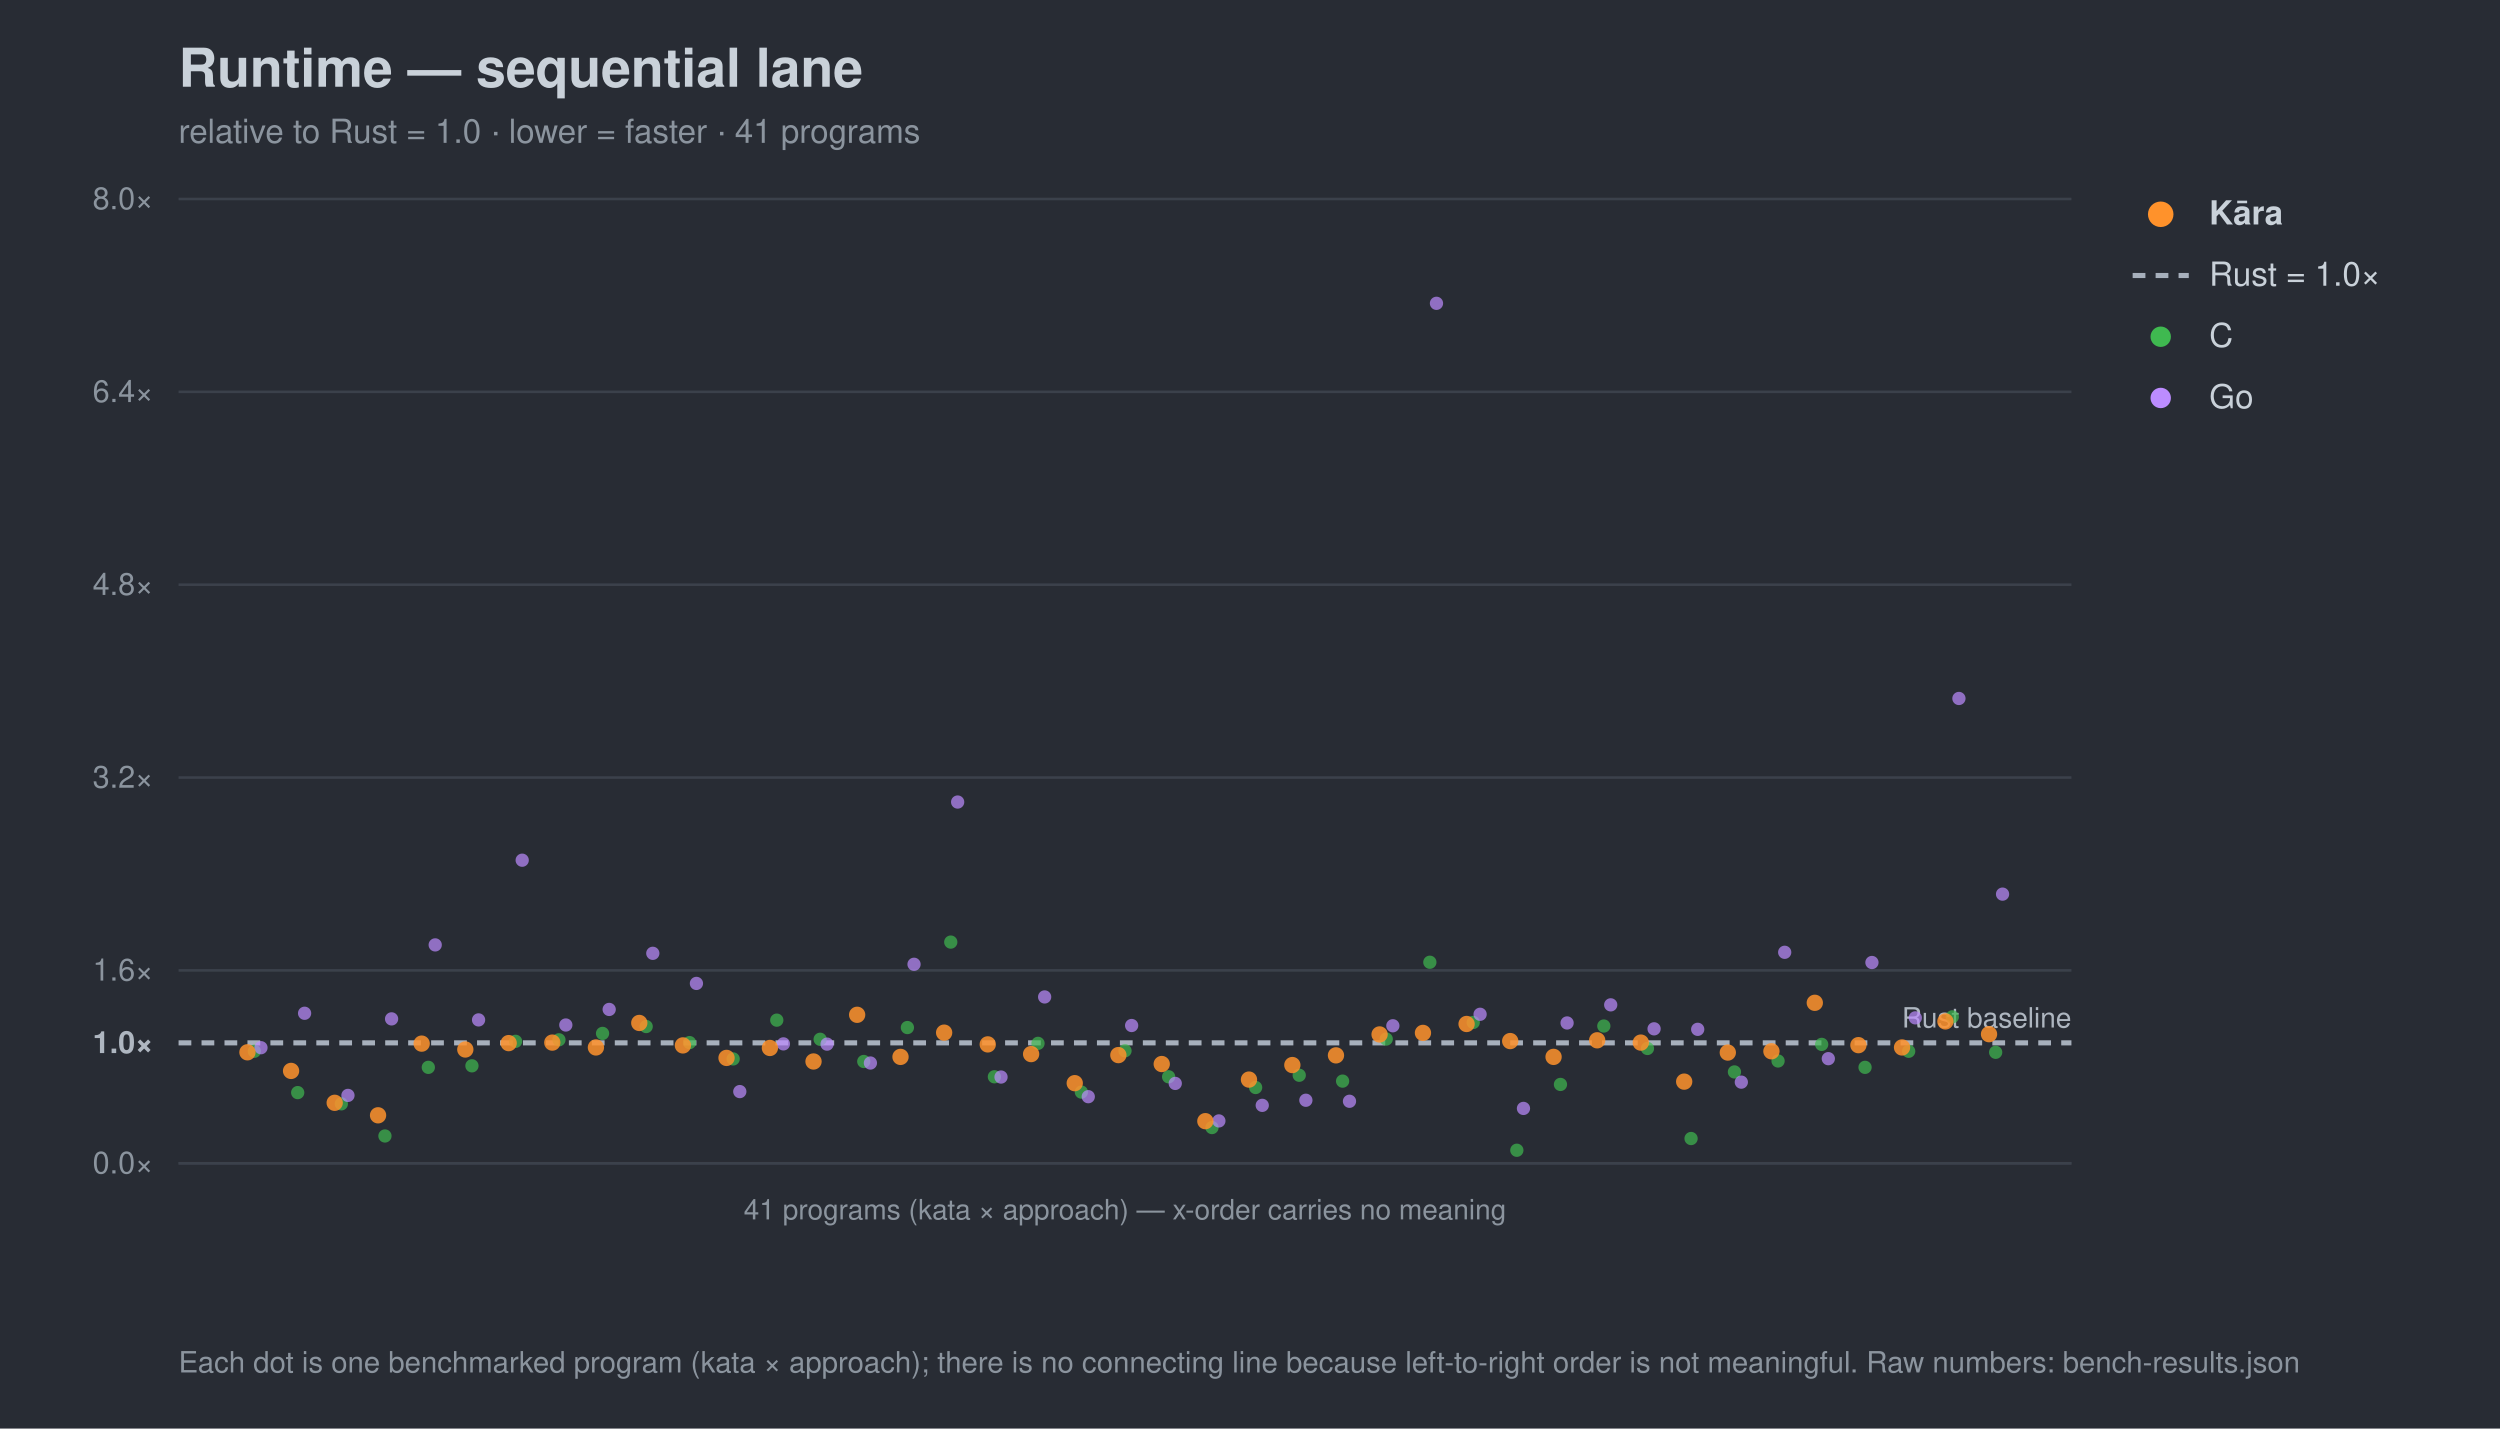
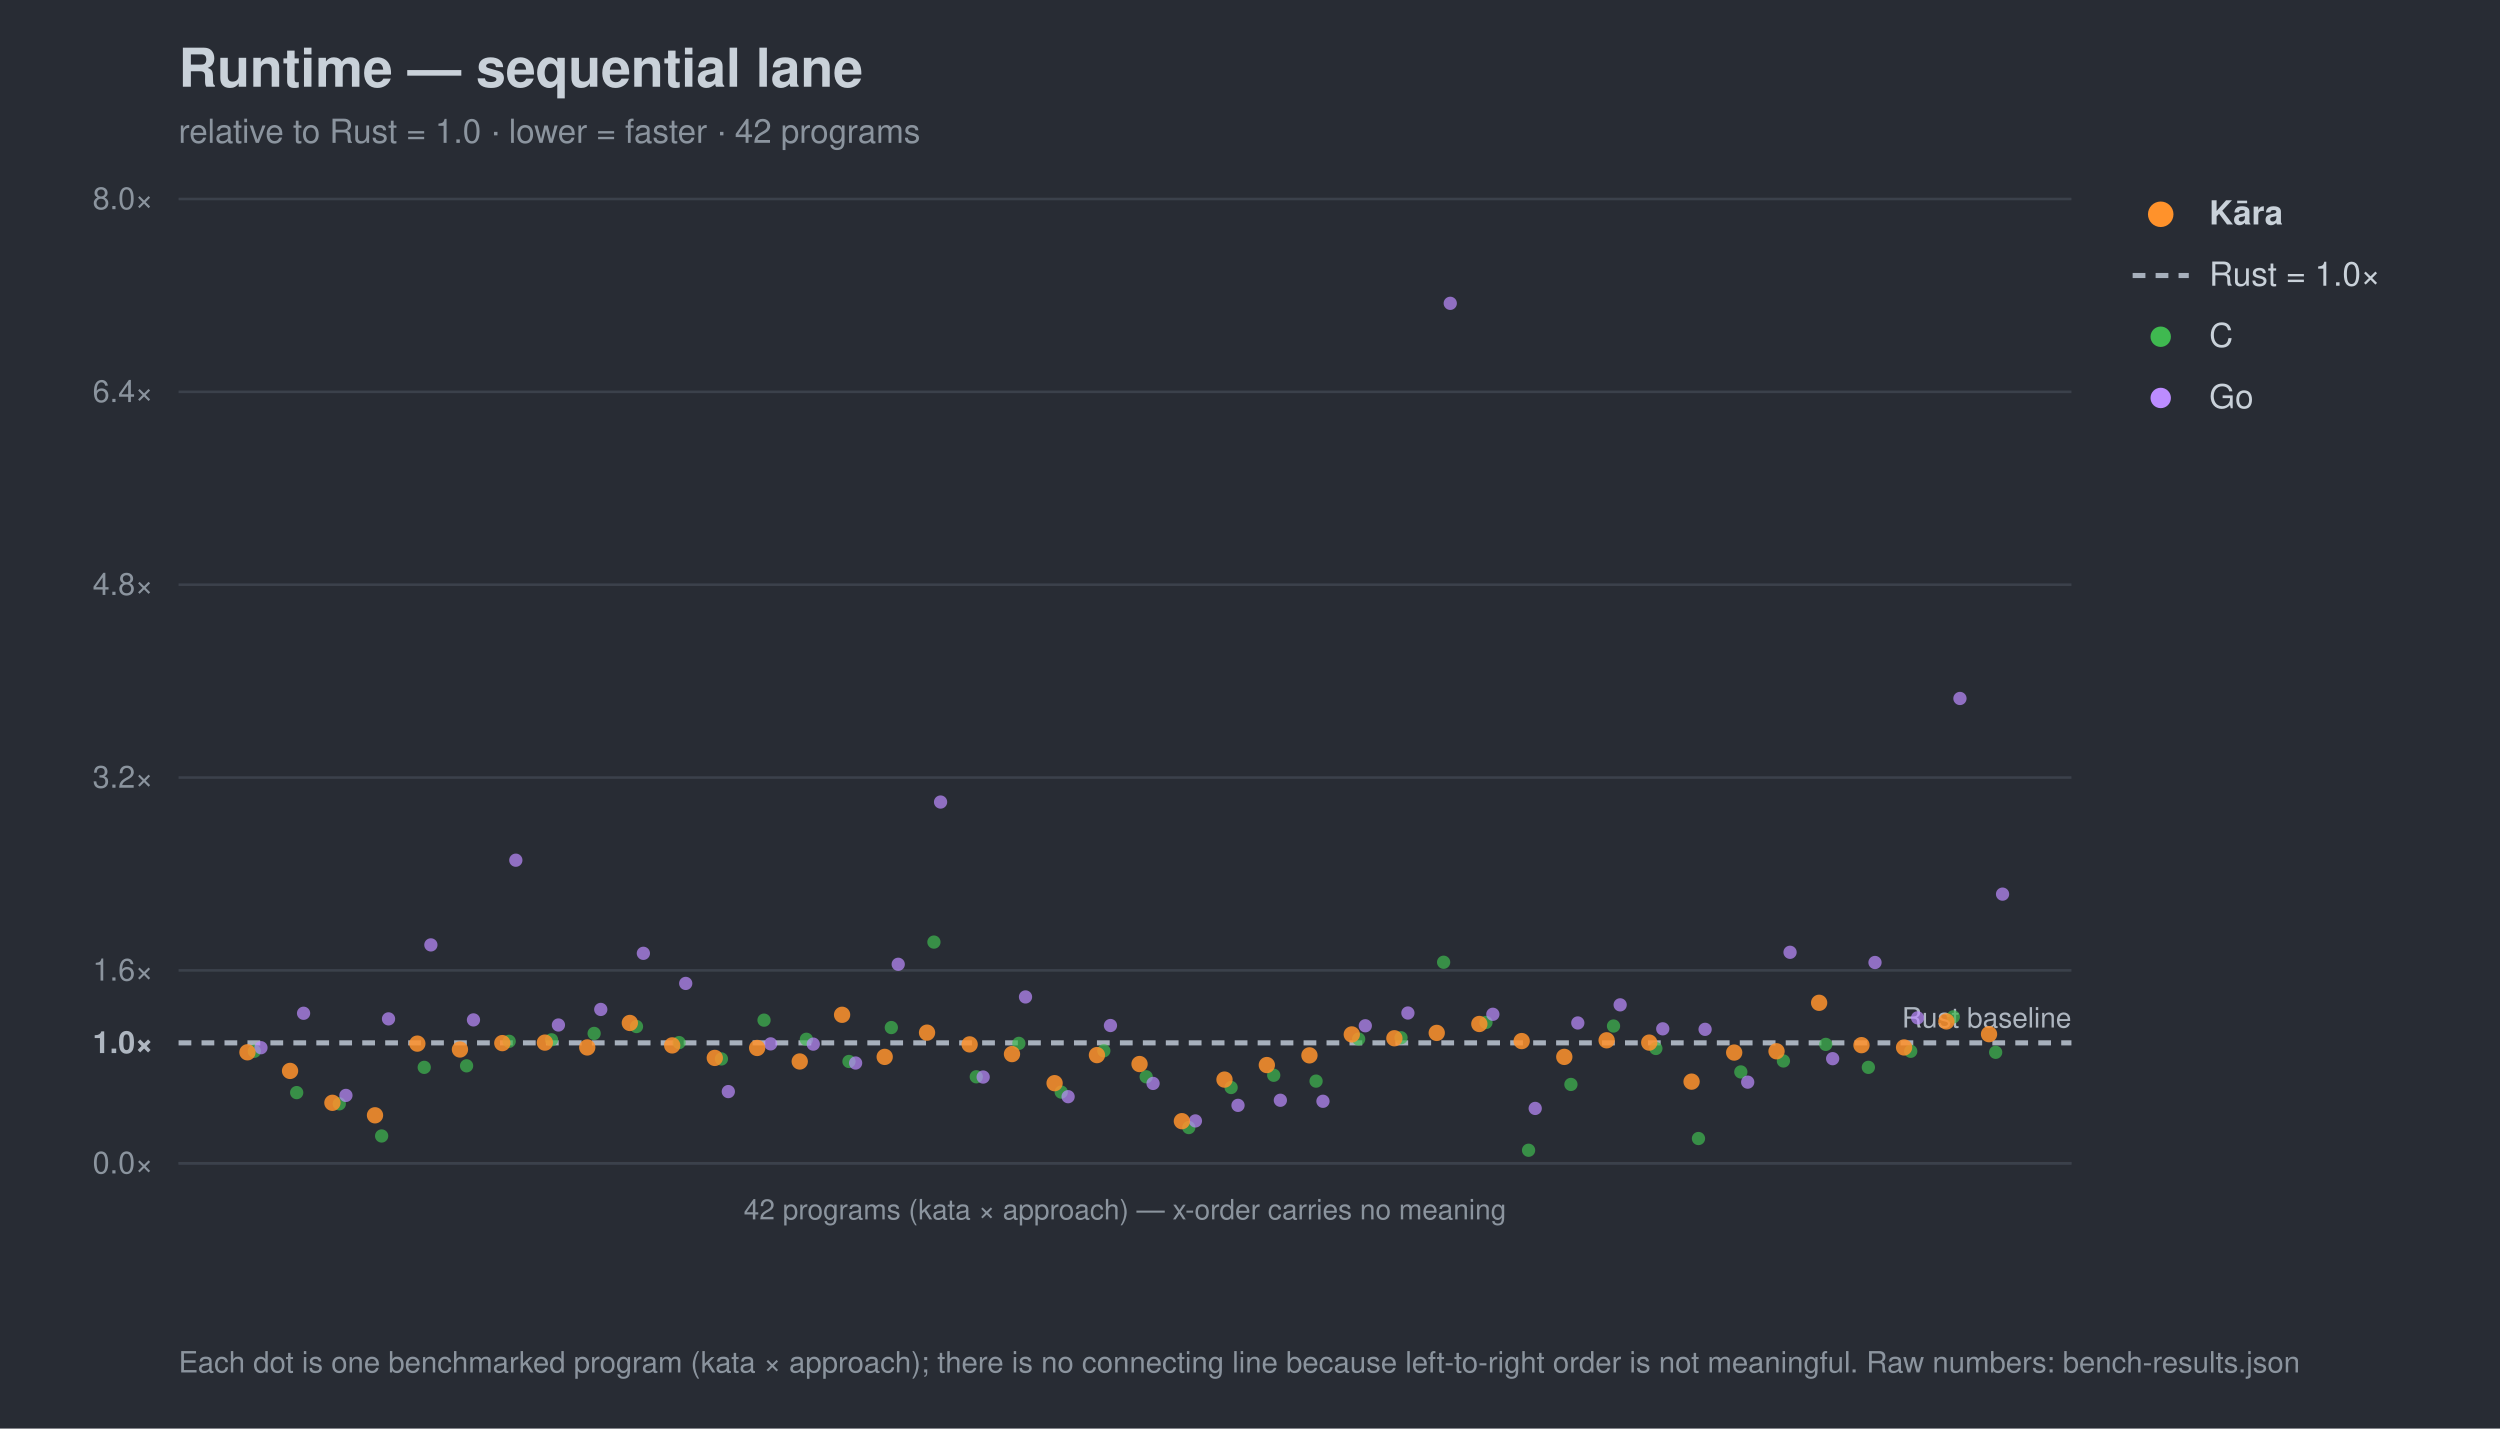
<svg xmlns="http://www.w3.org/2000/svg" width="980" height="560" viewBox="0 0 980 560" font-family="-apple-system,Segoe UI,Helvetica,Arial,sans-serif">
  <rect width="980" height="560" fill="#282c34" />
  <text x="70" y="34" font-size="21" font-weight="700" fill="#c9d1d9">Runtime — sequential lane</text>
-   <text x="70" y="56" font-size="13" fill="#8b949e">relative to Rust = 1.0 · lower = faster · 41 programs</text>
+   <text x="70" y="56" font-size="13" fill="#8b949e">relative to Rust = 1.0 · lower = faster · 42 programs</text>
  <line x1="70" y1="456.0" x2="812" y2="456.0" stroke="#3b414b" stroke-width="1" />
  <text x="60" y="460.0" font-size="12" text-anchor="end" fill="#8b949e">0.0×</text>
  <line x1="70" y1="408.8" x2="812" y2="408.8" stroke="#a7b0bc" stroke-width="2" stroke-dasharray="5 4" />
  <text x="60" y="412.8" font-size="12" text-anchor="end" fill="#aeb6c0" font-weight="700">1.0×</text>
  <line x1="70" y1="380.4" x2="812" y2="380.4" stroke="#3b414b" stroke-width="1" />
  <text x="60" y="384.4" font-size="12" text-anchor="end" fill="#8b949e">1.6×</text>
  <line x1="70" y1="304.8" x2="812" y2="304.8" stroke="#3b414b" stroke-width="1" />
  <text x="60" y="308.8" font-size="12" text-anchor="end" fill="#8b949e">3.2×</text>
  <line x1="70" y1="229.2" x2="812" y2="229.2" stroke="#3b414b" stroke-width="1" />
  <text x="60" y="233.2" font-size="12" text-anchor="end" fill="#8b949e">4.8×</text>
  <line x1="70" y1="153.6" x2="812" y2="153.6" stroke="#3b414b" stroke-width="1" />
  <text x="60" y="157.6" font-size="12" text-anchor="end" fill="#8b949e">6.4×</text>
  <line x1="70" y1="78.0" x2="812" y2="78.0" stroke="#3b414b" stroke-width="1" />
  <text x="60" y="82.0" font-size="12" text-anchor="end" fill="#8b949e">8.0×</text>
  <text x="812" y="402.8" font-size="11" text-anchor="end" fill="#aeb6c0">Rust baseline</text>
  <line x1="70" y1="456" x2="812" y2="456" stroke="#3b414b" />
-   <text x="441.0" y="478" font-size="11" text-anchor="middle" fill="#8b949e">41 programs (kata × approach) — x-order carries no meaning</text>
+   <text x="441.0" y="478" font-size="11" text-anchor="middle" fill="#8b949e">42 programs (kata × approach) — x-order carries no meaning</text>
  <circle cx="99.7" cy="412.1" r="2.6" fill="#3fb950" opacity="0.7" />
-   <circle cx="116.7" cy="428.3" r="2.6" fill="#3fb950" opacity="0.7" />
-   <circle cx="133.8" cy="432.7" r="2.6" fill="#3fb950" opacity="0.7" />
-   <circle cx="150.9" cy="445.3" r="2.6" fill="#3fb950" opacity="0.7" />
-   <circle cx="167.9" cy="418.4" r="2.6" fill="#3fb950" opacity="0.7" />
-   <circle cx="185.0" cy="417.8" r="2.6" fill="#3fb950" opacity="0.7" />
-   <circle cx="202.1" cy="408.2" r="2.6" fill="#3fb950" opacity="0.7" />
-   <circle cx="219.1" cy="407.6" r="2.6" fill="#3fb950" opacity="0.7" />
-   <circle cx="236.2" cy="405.1" r="2.6" fill="#3fb950" opacity="0.7" />
-   <circle cx="253.3" cy="402.4" r="2.6" fill="#3fb950" opacity="0.7" />
-   <circle cx="270.3" cy="408.7" r="2.6" fill="#3fb950" opacity="0.7" />
-   <circle cx="287.4" cy="415.1" r="2.6" fill="#3fb950" opacity="0.7" />
-   <circle cx="304.5" cy="399.9" r="2.6" fill="#3fb950" opacity="0.7" />
-   <circle cx="321.5" cy="407.4" r="2.6" fill="#3fb950" opacity="0.7" />
-   <circle cx="338.6" cy="416.1" r="2.6" fill="#3fb950" opacity="0.7" />
-   <circle cx="355.7" cy="402.8" r="2.6" fill="#3fb950" opacity="0.7" />
-   <circle cx="372.7" cy="369.3" r="2.6" fill="#3fb950" opacity="0.7" />
-   <circle cx="389.8" cy="422.1" r="2.6" fill="#3fb950" opacity="0.7" />
-   <circle cx="406.9" cy="409.0" r="2.6" fill="#3fb950" opacity="0.7" />
-   <circle cx="423.9" cy="428.1" r="2.6" fill="#3fb950" opacity="0.7" />
-   <circle cx="441.0" cy="411.9" r="2.6" fill="#3fb950" opacity="0.7" />
-   <circle cx="458.1" cy="422.1" r="2.6" fill="#3fb950" opacity="0.7" />
-   <circle cx="475.1" cy="442.0" r="2.6" fill="#3fb950" opacity="0.7" />
-   <circle cx="492.2" cy="426.3" r="2.6" fill="#3fb950" opacity="0.7" />
-   <circle cx="509.3" cy="421.5" r="2.6" fill="#3fb950" opacity="0.7" />
-   <circle cx="526.3" cy="423.8" r="2.6" fill="#3fb950" opacity="0.7" />
-   <circle cx="543.4" cy="407.3" r="2.6" fill="#3fb950" opacity="0.7" />
-   <circle cx="560.5" cy="377.2" r="2.6" fill="#3fb950" opacity="0.7" />
-   <circle cx="577.5" cy="400.8" r="2.6" fill="#3fb950" opacity="0.7" />
-   <circle cx="594.6" cy="450.9" r="2.6" fill="#3fb950" opacity="0.7" />
-   <circle cx="611.7" cy="425.1" r="2.6" fill="#3fb950" opacity="0.7" />
-   <circle cx="628.7" cy="402.2" r="2.6" fill="#3fb950" opacity="0.7" />
-   <circle cx="645.8" cy="411.0" r="2.6" fill="#3fb950" opacity="0.7" />
-   <circle cx="662.9" cy="446.3" r="2.6" fill="#3fb950" opacity="0.7" />
-   <circle cx="679.9" cy="420.2" r="2.6" fill="#3fb950" opacity="0.7" />
-   <circle cx="697.0" cy="415.9" r="2.6" fill="#3fb950" opacity="0.7" />
-   <circle cx="714.1" cy="409.4" r="2.6" fill="#3fb950" opacity="0.7" />
-   <circle cx="731.1" cy="418.4" r="2.6" fill="#3fb950" opacity="0.7" />
-   <circle cx="748.2" cy="412.1" r="2.6" fill="#3fb950" opacity="0.7" />
-   <circle cx="765.3" cy="398.6" r="2.6" fill="#3fb950" opacity="0.7" />
+   <circle cx="116.3" cy="428.3" r="2.6" fill="#3fb950" opacity="0.7" />
+   <circle cx="133.0" cy="432.7" r="2.6" fill="#3fb950" opacity="0.7" />
+   <circle cx="149.6" cy="445.3" r="2.6" fill="#3fb950" opacity="0.7" />
+   <circle cx="166.3" cy="418.4" r="2.6" fill="#3fb950" opacity="0.7" />
+   <circle cx="182.9" cy="417.8" r="2.6" fill="#3fb950" opacity="0.7" />
+   <circle cx="199.6" cy="408.2" r="2.6" fill="#3fb950" opacity="0.7" />
+   <circle cx="216.2" cy="407.6" r="2.6" fill="#3fb950" opacity="0.7" />
+   <circle cx="232.9" cy="405.1" r="2.6" fill="#3fb950" opacity="0.7" />
+   <circle cx="249.5" cy="402.4" r="2.6" fill="#3fb950" opacity="0.7" />
+   <circle cx="266.2" cy="408.7" r="2.6" fill="#3fb950" opacity="0.7" />
+   <circle cx="282.8" cy="415.1" r="2.6" fill="#3fb950" opacity="0.7" />
+   <circle cx="299.5" cy="399.9" r="2.6" fill="#3fb950" opacity="0.7" />
+   <circle cx="316.1" cy="407.4" r="2.6" fill="#3fb950" opacity="0.7" />
+   <circle cx="332.8" cy="416.1" r="2.6" fill="#3fb950" opacity="0.7" />
+   <circle cx="349.4" cy="402.8" r="2.6" fill="#3fb950" opacity="0.7" />
+   <circle cx="366.1" cy="369.3" r="2.6" fill="#3fb950" opacity="0.7" />
+   <circle cx="382.7" cy="422.1" r="2.6" fill="#3fb950" opacity="0.7" />
+   <circle cx="399.4" cy="409.0" r="2.6" fill="#3fb950" opacity="0.7" />
+   <circle cx="416.0" cy="428.1" r="2.6" fill="#3fb950" opacity="0.7" />
+   <circle cx="432.7" cy="411.9" r="2.6" fill="#3fb950" opacity="0.7" />
+   <circle cx="449.3" cy="422.1" r="2.6" fill="#3fb950" opacity="0.7" />
+   <circle cx="466.0" cy="442.0" r="2.6" fill="#3fb950" opacity="0.7" />
+   <circle cx="482.6" cy="426.3" r="2.6" fill="#3fb950" opacity="0.7" />
+   <circle cx="499.3" cy="421.5" r="2.6" fill="#3fb950" opacity="0.7" />
+   <circle cx="515.9" cy="423.8" r="2.6" fill="#3fb950" opacity="0.7" />
+   <circle cx="532.6" cy="407.3" r="2.6" fill="#3fb950" opacity="0.7" />
+   <circle cx="549.2" cy="406.8" r="2.6" fill="#3fb950" opacity="0.7" />
+   <circle cx="565.9" cy="377.2" r="2.6" fill="#3fb950" opacity="0.7" />
+   <circle cx="582.5" cy="400.8" r="2.6" fill="#3fb950" opacity="0.7" />
+   <circle cx="599.2" cy="450.9" r="2.6" fill="#3fb950" opacity="0.7" />
+   <circle cx="615.8" cy="425.1" r="2.6" fill="#3fb950" opacity="0.7" />
+   <circle cx="632.5" cy="402.2" r="2.6" fill="#3fb950" opacity="0.7" />
+   <circle cx="649.1" cy="411.0" r="2.6" fill="#3fb950" opacity="0.7" />
+   <circle cx="665.8" cy="446.3" r="2.6" fill="#3fb950" opacity="0.7" />
+   <circle cx="682.4" cy="420.2" r="2.6" fill="#3fb950" opacity="0.7" />
+   <circle cx="699.1" cy="415.9" r="2.6" fill="#3fb950" opacity="0.7" />
+   <circle cx="715.7" cy="409.4" r="2.6" fill="#3fb950" opacity="0.7" />
+   <circle cx="732.4" cy="418.4" r="2.6" fill="#3fb950" opacity="0.7" />
+   <circle cx="749.0" cy="412.1" r="2.6" fill="#3fb950" opacity="0.7" />
+   <circle cx="765.7" cy="398.6" r="2.6" fill="#3fb950" opacity="0.7" />
  <circle cx="782.3" cy="412.5" r="2.6" fill="#3fb950" opacity="0.7" />
  <circle cx="102.3" cy="410.7" r="2.6" fill="#bc8cff" opacity="0.7" />
-   <circle cx="119.4" cy="397.2" r="2.6" fill="#bc8cff" opacity="0.7" />
-   <circle cx="136.4" cy="429.4" r="2.6" fill="#bc8cff" opacity="0.7" />
-   <circle cx="153.5" cy="399.4" r="2.6" fill="#bc8cff" opacity="0.7" />
-   <circle cx="170.6" cy="370.4" r="2.6" fill="#bc8cff" opacity="0.7" />
-   <circle cx="187.6" cy="399.8" r="2.6" fill="#bc8cff" opacity="0.7" />
-   <circle cx="204.7" cy="337.2" r="2.6" fill="#bc8cff" opacity="0.7" />
-   <circle cx="221.8" cy="401.8" r="2.6" fill="#bc8cff" opacity="0.7" />
-   <circle cx="238.8" cy="395.7" r="2.6" fill="#bc8cff" opacity="0.7" />
-   <circle cx="255.9" cy="373.7" r="2.6" fill="#bc8cff" opacity="0.7" />
-   <circle cx="273.0" cy="385.5" r="2.6" fill="#bc8cff" opacity="0.7" />
-   <circle cx="290.0" cy="427.9" r="2.6" fill="#bc8cff" opacity="0.7" />
-   <circle cx="307.1" cy="409.2" r="2.6" fill="#bc8cff" opacity="0.7" />
-   <circle cx="324.2" cy="409.3" r="2.6" fill="#bc8cff" opacity="0.7" />
-   <circle cx="341.2" cy="416.7" r="2.6" fill="#bc8cff" opacity="0.7" />
-   <circle cx="358.3" cy="378.0" r="2.6" fill="#bc8cff" opacity="0.7" />
-   <circle cx="375.4" cy="314.4" r="2.6" fill="#bc8cff" opacity="0.7" />
-   <circle cx="392.4" cy="422.2" r="2.6" fill="#bc8cff" opacity="0.7" />
-   <circle cx="409.5" cy="390.8" r="2.6" fill="#bc8cff" opacity="0.7" />
-   <circle cx="426.6" cy="429.9" r="2.6" fill="#bc8cff" opacity="0.7" />
-   <circle cx="443.6" cy="402.0" r="2.6" fill="#bc8cff" opacity="0.7" />
-   <circle cx="460.7" cy="424.7" r="2.6" fill="#bc8cff" opacity="0.7" />
-   <circle cx="477.8" cy="439.4" r="2.6" fill="#bc8cff" opacity="0.7" />
-   <circle cx="494.8" cy="433.3" r="2.6" fill="#bc8cff" opacity="0.7" />
-   <circle cx="511.9" cy="431.3" r="2.6" fill="#bc8cff" opacity="0.7" />
-   <circle cx="529.0" cy="431.7" r="2.6" fill="#bc8cff" opacity="0.7" />
-   <circle cx="546.0" cy="402.1" r="2.6" fill="#bc8cff" opacity="0.7" />
-   <circle cx="563.1" cy="118.9" r="2.6" fill="#bc8cff" opacity="0.7" />
-   <circle cx="580.2" cy="397.6" r="2.6" fill="#bc8cff" opacity="0.7" />
-   <circle cx="597.2" cy="434.5" r="2.6" fill="#bc8cff" opacity="0.7" />
-   <circle cx="614.3" cy="401.0" r="2.6" fill="#bc8cff" opacity="0.7" />
-   <circle cx="631.4" cy="393.9" r="2.6" fill="#bc8cff" opacity="0.7" />
-   <circle cx="648.4" cy="403.3" r="2.6" fill="#bc8cff" opacity="0.7" />
-   <circle cx="665.5" cy="403.5" r="2.6" fill="#bc8cff" opacity="0.7" />
-   <circle cx="682.6" cy="424.2" r="2.6" fill="#bc8cff" opacity="0.7" />
-   <circle cx="699.6" cy="373.3" r="2.6" fill="#bc8cff" opacity="0.7" />
-   <circle cx="716.7" cy="415.0" r="2.6" fill="#bc8cff" opacity="0.7" />
-   <circle cx="733.8" cy="377.3" r="2.6" fill="#bc8cff" opacity="0.7" />
-   <circle cx="750.8" cy="399.0" r="2.6" fill="#bc8cff" opacity="0.7" />
-   <circle cx="767.9" cy="273.8" r="2.6" fill="#bc8cff" opacity="0.7" />
+   <circle cx="119.0" cy="397.2" r="2.6" fill="#bc8cff" opacity="0.7" />
+   <circle cx="135.6" cy="429.4" r="2.6" fill="#bc8cff" opacity="0.7" />
+   <circle cx="152.3" cy="399.4" r="2.6" fill="#bc8cff" opacity="0.7" />
+   <circle cx="168.9" cy="370.4" r="2.6" fill="#bc8cff" opacity="0.7" />
+   <circle cx="185.6" cy="399.8" r="2.6" fill="#bc8cff" opacity="0.7" />
+   <circle cx="202.2" cy="337.2" r="2.6" fill="#bc8cff" opacity="0.7" />
+   <circle cx="218.9" cy="401.8" r="2.6" fill="#bc8cff" opacity="0.7" />
+   <circle cx="235.5" cy="395.7" r="2.6" fill="#bc8cff" opacity="0.7" />
+   <circle cx="252.2" cy="373.7" r="2.6" fill="#bc8cff" opacity="0.7" />
+   <circle cx="268.8" cy="385.5" r="2.6" fill="#bc8cff" opacity="0.7" />
+   <circle cx="285.5" cy="427.9" r="2.6" fill="#bc8cff" opacity="0.7" />
+   <circle cx="302.1" cy="409.2" r="2.6" fill="#bc8cff" opacity="0.7" />
+   <circle cx="318.8" cy="409.3" r="2.6" fill="#bc8cff" opacity="0.7" />
+   <circle cx="335.4" cy="416.7" r="2.6" fill="#bc8cff" opacity="0.7" />
+   <circle cx="352.1" cy="378.0" r="2.6" fill="#bc8cff" opacity="0.7" />
+   <circle cx="368.7" cy="314.4" r="2.6" fill="#bc8cff" opacity="0.7" />
+   <circle cx="385.4" cy="422.2" r="2.6" fill="#bc8cff" opacity="0.7" />
+   <circle cx="402.0" cy="390.8" r="2.6" fill="#bc8cff" opacity="0.7" />
+   <circle cx="418.7" cy="429.9" r="2.6" fill="#bc8cff" opacity="0.7" />
+   <circle cx="435.3" cy="402.0" r="2.6" fill="#bc8cff" opacity="0.7" />
+   <circle cx="452.0" cy="424.7" r="2.6" fill="#bc8cff" opacity="0.7" />
+   <circle cx="468.6" cy="439.4" r="2.6" fill="#bc8cff" opacity="0.7" />
+   <circle cx="485.3" cy="433.3" r="2.6" fill="#bc8cff" opacity="0.7" />
+   <circle cx="501.9" cy="431.3" r="2.6" fill="#bc8cff" opacity="0.7" />
+   <circle cx="518.6" cy="431.7" r="2.6" fill="#bc8cff" opacity="0.7" />
+   <circle cx="535.2" cy="402.1" r="2.6" fill="#bc8cff" opacity="0.7" />
+   <circle cx="551.9" cy="397.1" r="2.6" fill="#bc8cff" opacity="0.7" />
+   <circle cx="568.5" cy="118.9" r="2.6" fill="#bc8cff" opacity="0.7" />
+   <circle cx="585.2" cy="397.6" r="2.6" fill="#bc8cff" opacity="0.7" />
+   <circle cx="601.8" cy="434.5" r="2.6" fill="#bc8cff" opacity="0.7" />
+   <circle cx="618.5" cy="401.0" r="2.6" fill="#bc8cff" opacity="0.7" />
+   <circle cx="635.1" cy="393.9" r="2.6" fill="#bc8cff" opacity="0.7" />
+   <circle cx="651.8" cy="403.3" r="2.6" fill="#bc8cff" opacity="0.7" />
+   <circle cx="668.4" cy="403.5" r="2.6" fill="#bc8cff" opacity="0.7" />
+   <circle cx="685.1" cy="424.2" r="2.6" fill="#bc8cff" opacity="0.7" />
+   <circle cx="701.7" cy="373.3" r="2.6" fill="#bc8cff" opacity="0.7" />
+   <circle cx="718.4" cy="415.0" r="2.6" fill="#bc8cff" opacity="0.7" />
+   <circle cx="735.0" cy="377.3" r="2.6" fill="#bc8cff" opacity="0.7" />
+   <circle cx="751.7" cy="399.0" r="2.6" fill="#bc8cff" opacity="0.7" />
+   <circle cx="768.3" cy="273.8" r="2.6" fill="#bc8cff" opacity="0.7" />
  <circle cx="785.0" cy="350.5" r="2.6" fill="#bc8cff" opacity="0.7" />
  <circle cx="97.0" cy="412.5" r="3.2" fill="#ff922b" opacity="0.85" />
-   <circle cx="114.1" cy="419.8" r="3.2" fill="#ff922b" opacity="0.85" />
-   <circle cx="131.2" cy="432.3" r="3.2" fill="#ff922b" opacity="0.85" />
-   <circle cx="148.2" cy="437.2" r="3.2" fill="#ff922b" opacity="0.85" />
-   <circle cx="165.3" cy="409.1" r="3.2" fill="#ff922b" opacity="0.85" />
-   <circle cx="182.4" cy="411.4" r="3.2" fill="#ff922b" opacity="0.85" />
-   <circle cx="199.4" cy="408.9" r="3.2" fill="#ff922b" opacity="0.85" />
-   <circle cx="216.5" cy="408.7" r="3.2" fill="#ff922b" opacity="0.85" />
-   <circle cx="233.6" cy="410.6" r="3.2" fill="#ff922b" opacity="0.85" />
-   <circle cx="250.6" cy="401.0" r="3.2" fill="#ff922b" opacity="0.85" />
-   <circle cx="267.7" cy="409.8" r="3.2" fill="#ff922b" opacity="0.85" />
-   <circle cx="284.8" cy="414.7" r="3.2" fill="#ff922b" opacity="0.85" />
-   <circle cx="301.8" cy="410.8" r="3.2" fill="#ff922b" opacity="0.85" />
-   <circle cx="318.9" cy="416.1" r="3.2" fill="#ff922b" opacity="0.85" />
-   <circle cx="336.0" cy="397.8" r="3.2" fill="#ff922b" opacity="0.85" />
-   <circle cx="353.0" cy="414.3" r="3.2" fill="#ff922b" opacity="0.85" />
-   <circle cx="370.1" cy="404.8" r="3.2" fill="#ff922b" opacity="0.85" />
-   <circle cx="387.2" cy="409.4" r="3.2" fill="#ff922b" opacity="0.85" />
-   <circle cx="404.2" cy="413.2" r="3.2" fill="#ff922b" opacity="0.85" />
-   <circle cx="421.3" cy="424.6" r="3.2" fill="#ff922b" opacity="0.85" />
-   <circle cx="438.4" cy="413.6" r="3.2" fill="#ff922b" opacity="0.85" />
-   <circle cx="455.4" cy="417.1" r="3.2" fill="#ff922b" opacity="0.85" />
-   <circle cx="472.5" cy="439.5" r="3.2" fill="#ff922b" opacity="0.85" />
-   <circle cx="489.6" cy="423.2" r="3.2" fill="#ff922b" opacity="0.85" />
-   <circle cx="506.6" cy="417.5" r="3.2" fill="#ff922b" opacity="0.85" />
-   <circle cx="523.7" cy="413.7" r="3.2" fill="#ff922b" opacity="0.85" />
-   <circle cx="540.8" cy="405.5" r="3.2" fill="#ff922b" opacity="0.85" />
-   <circle cx="557.8" cy="404.9" r="3.2" fill="#ff922b" opacity="0.85" />
-   <circle cx="574.9" cy="401.4" r="3.2" fill="#ff922b" opacity="0.85" />
-   <circle cx="592.0" cy="408.1" r="3.2" fill="#ff922b" opacity="0.85" />
-   <circle cx="609.0" cy="414.3" r="3.2" fill="#ff922b" opacity="0.85" />
-   <circle cx="626.1" cy="407.8" r="3.2" fill="#ff922b" opacity="0.85" />
-   <circle cx="643.2" cy="408.7" r="3.2" fill="#ff922b" opacity="0.85" />
-   <circle cx="660.2" cy="424.0" r="3.2" fill="#ff922b" opacity="0.85" />
-   <circle cx="677.3" cy="412.6" r="3.2" fill="#ff922b" opacity="0.85" />
-   <circle cx="694.4" cy="412.1" r="3.2" fill="#ff922b" opacity="0.85" />
-   <circle cx="711.4" cy="393.1" r="3.2" fill="#ff922b" opacity="0.85" />
-   <circle cx="728.5" cy="409.7" r="3.2" fill="#ff922b" opacity="0.85" />
-   <circle cx="745.6" cy="410.6" r="3.2" fill="#ff922b" opacity="0.85" />
-   <circle cx="762.6" cy="400.4" r="3.2" fill="#ff922b" opacity="0.85" />
+   <circle cx="113.7" cy="419.8" r="3.2" fill="#ff922b" opacity="0.85" />
+   <circle cx="130.3" cy="432.3" r="3.2" fill="#ff922b" opacity="0.85" />
+   <circle cx="147.0" cy="437.2" r="3.2" fill="#ff922b" opacity="0.85" />
+   <circle cx="163.6" cy="409.1" r="3.2" fill="#ff922b" opacity="0.85" />
+   <circle cx="180.3" cy="411.4" r="3.2" fill="#ff922b" opacity="0.85" />
+   <circle cx="196.9" cy="408.9" r="3.2" fill="#ff922b" opacity="0.85" />
+   <circle cx="213.6" cy="408.7" r="3.2" fill="#ff922b" opacity="0.85" />
+   <circle cx="230.2" cy="410.6" r="3.2" fill="#ff922b" opacity="0.85" />
+   <circle cx="246.9" cy="401.0" r="3.2" fill="#ff922b" opacity="0.85" />
+   <circle cx="263.5" cy="409.8" r="3.2" fill="#ff922b" opacity="0.85" />
+   <circle cx="280.2" cy="414.7" r="3.2" fill="#ff922b" opacity="0.85" />
+   <circle cx="296.8" cy="410.8" r="3.2" fill="#ff922b" opacity="0.85" />
+   <circle cx="313.5" cy="416.1" r="3.2" fill="#ff922b" opacity="0.85" />
+   <circle cx="330.1" cy="397.8" r="3.2" fill="#ff922b" opacity="0.85" />
+   <circle cx="346.8" cy="414.3" r="3.2" fill="#ff922b" opacity="0.85" />
+   <circle cx="363.4" cy="404.8" r="3.2" fill="#ff922b" opacity="0.85" />
+   <circle cx="380.1" cy="409.4" r="3.2" fill="#ff922b" opacity="0.85" />
+   <circle cx="396.7" cy="413.2" r="3.2" fill="#ff922b" opacity="0.85" />
+   <circle cx="413.4" cy="424.6" r="3.2" fill="#ff922b" opacity="0.85" />
+   <circle cx="430.0" cy="413.6" r="3.2" fill="#ff922b" opacity="0.85" />
+   <circle cx="446.7" cy="417.1" r="3.2" fill="#ff922b" opacity="0.85" />
+   <circle cx="463.3" cy="439.5" r="3.2" fill="#ff922b" opacity="0.85" />
+   <circle cx="480.0" cy="423.2" r="3.2" fill="#ff922b" opacity="0.85" />
+   <circle cx="496.6" cy="417.5" r="3.2" fill="#ff922b" opacity="0.85" />
+   <circle cx="513.3" cy="413.7" r="3.2" fill="#ff922b" opacity="0.85" />
+   <circle cx="529.9" cy="405.5" r="3.2" fill="#ff922b" opacity="0.85" />
+   <circle cx="546.6" cy="407.0" r="3.2" fill="#ff922b" opacity="0.85" />
+   <circle cx="563.2" cy="404.9" r="3.2" fill="#ff922b" opacity="0.85" />
+   <circle cx="579.9" cy="401.4" r="3.2" fill="#ff922b" opacity="0.85" />
+   <circle cx="596.5" cy="408.1" r="3.2" fill="#ff922b" opacity="0.85" />
+   <circle cx="613.2" cy="414.3" r="3.2" fill="#ff922b" opacity="0.85" />
+   <circle cx="629.8" cy="407.8" r="3.2" fill="#ff922b" opacity="0.85" />
+   <circle cx="646.5" cy="408.7" r="3.2" fill="#ff922b" opacity="0.85" />
+   <circle cx="663.1" cy="424.0" r="3.2" fill="#ff922b" opacity="0.85" />
+   <circle cx="679.8" cy="412.6" r="3.2" fill="#ff922b" opacity="0.85" />
+   <circle cx="696.4" cy="412.1" r="3.2" fill="#ff922b" opacity="0.85" />
+   <circle cx="713.1" cy="393.1" r="3.2" fill="#ff922b" opacity="0.85" />
+   <circle cx="729.7" cy="409.7" r="3.2" fill="#ff922b" opacity="0.85" />
+   <circle cx="746.4" cy="410.6" r="3.2" fill="#ff922b" opacity="0.85" />
+   <circle cx="763.0" cy="400.4" r="3.2" fill="#ff922b" opacity="0.85" />
  <circle cx="779.7" cy="405.4" r="3.2" fill="#ff922b" opacity="0.85" />
  <circle cx="847" cy="84" r="5" fill="#ff922b" />
  <text x="866" y="88" font-size="13" fill="#c9d1d9" font-weight="700">Kāra</text>
  <line x1="836" y1="108" x2="858" y2="108" stroke="#a7b0bc" stroke-width="2" stroke-dasharray="5 4" />
  <text x="866" y="112" font-size="13" fill="#c9d1d9" font-weight="400">Rust = 1.0×</text>
  <circle cx="847" cy="132" r="4" fill="#3fb950" />
  <text x="866" y="136" font-size="13" fill="#c9d1d9" font-weight="400">C</text>
  <circle cx="847" cy="156" r="4" fill="#bc8cff" />
  <text x="866" y="160" font-size="13" fill="#c9d1d9" font-weight="400">Go</text>
  <text x="70" y="538" font-size="11.5" fill="#8b949e">Each dot is one benchmarked program (kata × approach); there is no connecting line because left-to-right order is not meaningful. Raw numbers: bench-results.json</text>
</svg>
